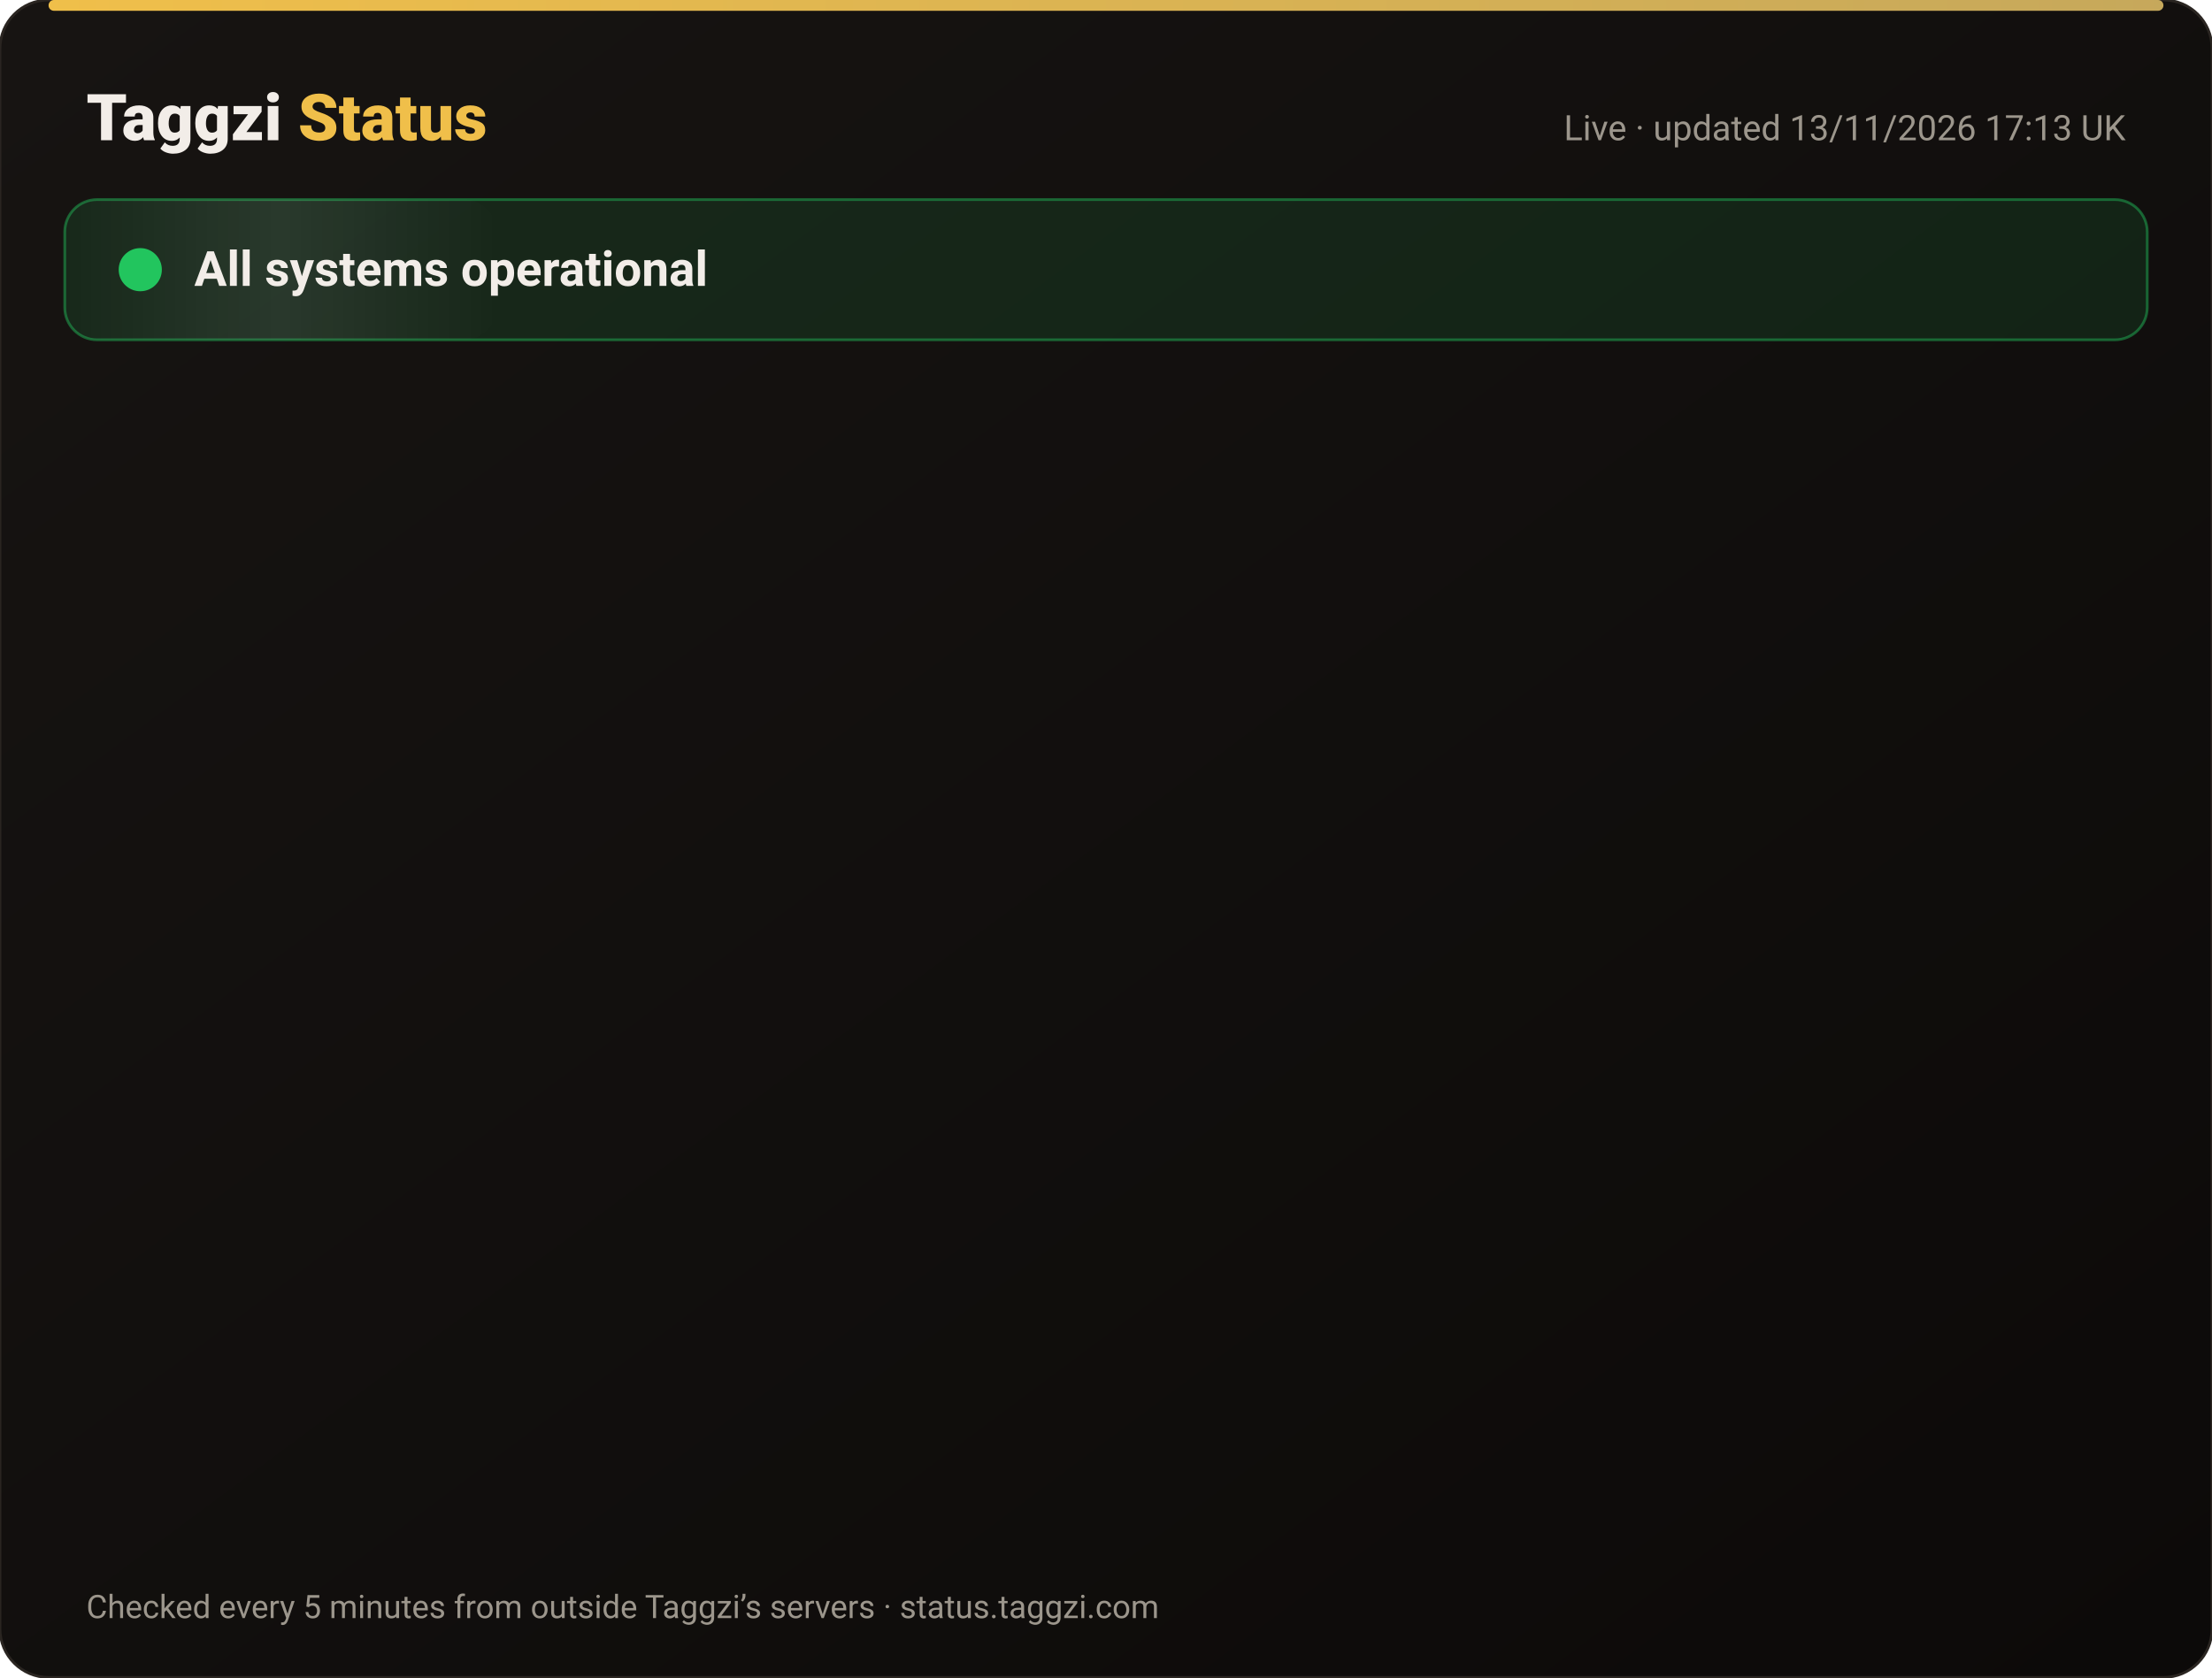
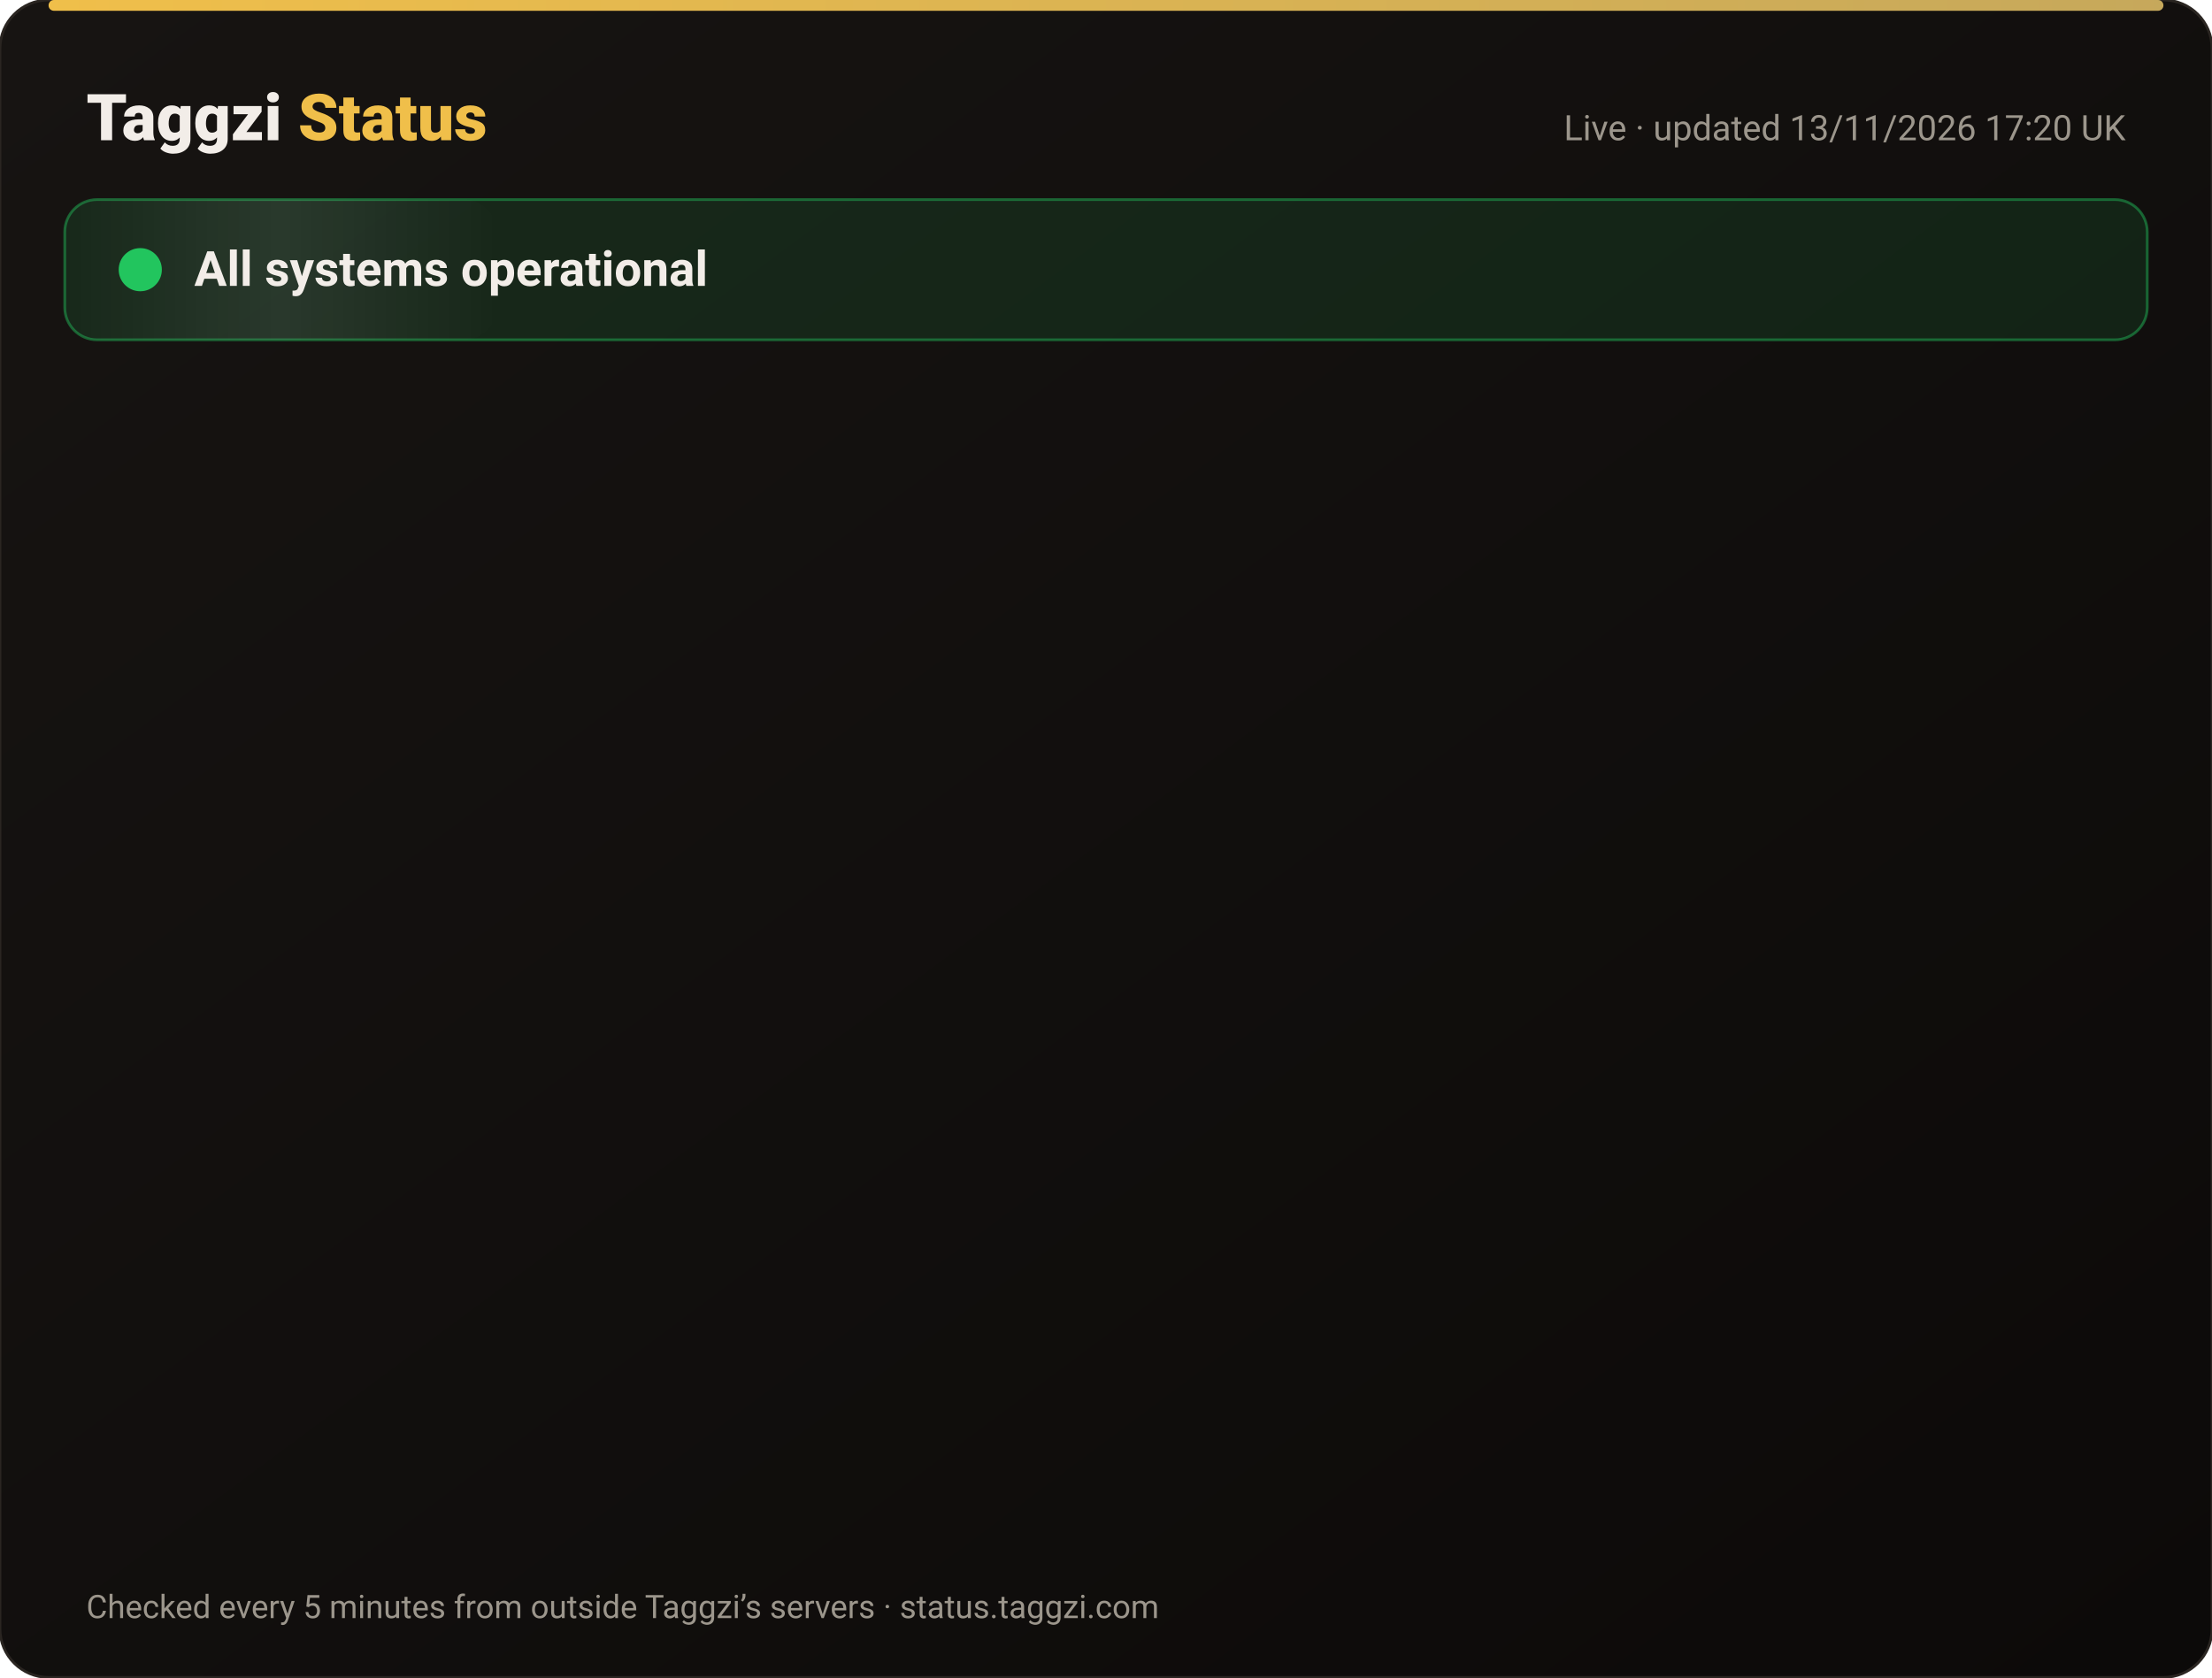
<svg xmlns="http://www.w3.org/2000/svg" width="820" height="622" viewBox="0 0 820 622" font-family="-apple-system,Segoe UI,Roboto,Helvetica,Arial,sans-serif">
  <defs>
    <linearGradient id="bg" x1="0" y1="0" x2="1" y2="1">
      <stop offset="0" stop-color="#171412" />
      <stop offset="1" stop-color="#0C0A09" />
    </linearGradient>
    <linearGradient id="gold" x1="0" x2="1">
      <stop offset="0" stop-color="#F0BF4A" />
      <stop offset="1" stop-color="#c6a85b" />
    </linearGradient>
    <linearGradient id="shine" x1="0" x2="1">
      <stop offset="0" stop-color="#fff" stop-opacity="0" />
      <stop offset=".5" stop-color="#fff" stop-opacity=".08" />
      <stop offset="1" stop-color="#fff" stop-opacity="0" />
    </linearGradient>
  </defs>
  <rect width="820" height="622" rx="18" fill="url(#bg)" stroke="#2a2521" />
  <rect x="18" y="0" width="784" height="4" rx="2" fill="url(#gold)" />
  <text x="32" y="52" font-size="24" font-weight="800" fill="#F2EDE8">Taggzi <tspan fill="#F0BF4A">Status</tspan>
  </text>
-   <text x="788" y="52" font-size="13" fill="#9C968C" text-anchor="end">Live · updated 13/11/2026 17:13 UK</text>
+   <text x="788" y="52" font-size="13" fill="#9C968C" text-anchor="end">Live · updated 13/11/2026 17:20 UK</text>
  <rect x="24" y="74" width="772" height="52" rx="12" fill="#22c55e" fill-opacity=".12" stroke="#22c55e" stroke-opacity=".45" />
  <rect x="24" y="74" width="160" height="52" rx="12" fill="url(#shine)">
    <animate attributeName="x" from="-160" to="820" dur="4s" repeatCount="indefinite" />
  </rect>
  <circle cx="52" cy="100" r="7" fill="#22c55e" />
  <circle cx="52" cy="100" r="7" fill="none" stroke="#22c55e" stroke-width="2">
    <animate attributeName="r" values="7;15;7" dur="2s" repeatCount="indefinite" />
    <animate attributeName="opacity" values=".9;0;.9" dur="2s" repeatCount="indefinite" />
  </circle>
  <text x="72" y="106" font-size="18" font-weight="700" fill="#F2EDE8">All systems operational</text>
  <g opacity="0">
    <animate attributeName="opacity" from="0" to="1" begin="0.00s" dur=".6s" fill="freeze" />
    <line x1="32" y1="188" x2="788" y2="188" stroke="#2a2521" />
    <circle cx="44" cy="166" r="6" fill="#22c55e">
      <animate attributeName="opacity" values="1;.45;1" dur="2.4s" begin="0.00s" repeatCount="indefinite" />
    </circle>
    <text x="62" y="171" font-size="15" font-weight="650" fill="#F2EDE8">Website</text>
    <text x="630" y="171" font-size="13" fill="#9C968C" text-anchor="end">99.97% uptime</text>
    <rect x="648" y="154" width="140" height="24" rx="12" fill="#22c55e" fill-opacity=".14" stroke="#22c55e" stroke-opacity=".5" />
    <text x="718" y="171" font-size="12" font-weight="700" fill="#22c55e" text-anchor="middle">Operational</text>
  </g>
  <g opacity="0">
    <animate attributeName="opacity" from="0" to="1" begin="0.15s" dur=".6s" fill="freeze" />
    <line x1="32" y1="234" x2="788" y2="234" stroke="#2a2521" />
    <circle cx="44" cy="212" r="6" fill="#22c55e">
      <animate attributeName="opacity" values="1;.45;1" dur="2.4s" begin="0.15s" repeatCount="indefinite" />
    </circle>
    <text x="62" y="217" font-size="15" font-weight="650" fill="#F2EDE8">Tag scans</text>
    <text x="630" y="217" font-size="13" fill="#9C968C" text-anchor="end">99.97% uptime</text>
    <rect x="648" y="200" width="140" height="24" rx="12" fill="#22c55e" fill-opacity=".14" stroke="#22c55e" stroke-opacity=".5" />
    <text x="718" y="217" font-size="12" font-weight="700" fill="#22c55e" text-anchor="middle">Operational</text>
  </g>
  <g opacity="0">
    <animate attributeName="opacity" from="0" to="1" begin="0.30s" dur=".6s" fill="freeze" />
    <line x1="32" y1="280" x2="788" y2="280" stroke="#2a2521" />
    <circle cx="44" cy="258" r="6" fill="#22c55e">
      <animate attributeName="opacity" values="1;.45;1" dur="2.4s" begin="0.30s" repeatCount="indefinite" />
    </circle>
    <text x="62" y="263" font-size="15" font-weight="650" fill="#F2EDE8">Manual tag lookup</text>
    <text x="630" y="263" font-size="13" fill="#9C968C" text-anchor="end">99.97% uptime</text>
    <rect x="648" y="246" width="140" height="24" rx="12" fill="#22c55e" fill-opacity=".14" stroke="#22c55e" stroke-opacity=".5" />
    <text x="718" y="263" font-size="12" font-weight="700" fill="#22c55e" text-anchor="middle">Operational</text>
  </g>
  <g opacity="0">
    <animate attributeName="opacity" from="0" to="1" begin="0.45s" dur=".6s" fill="freeze" />
    <line x1="32" y1="326" x2="788" y2="326" stroke="#2a2521" />
    <circle cx="44" cy="304" r="6" fill="#22c55e">
      <animate attributeName="opacity" values="1;.45;1" dur="2.4s" begin="0.45s" repeatCount="indefinite" />
    </circle>
    <text x="62" y="309" font-size="15" font-weight="650" fill="#F2EDE8">App &amp; login</text>
    <text x="630" y="309" font-size="13" fill="#9C968C" text-anchor="end">99.97% uptime</text>
    <rect x="648" y="292" width="140" height="24" rx="12" fill="#22c55e" fill-opacity=".14" stroke="#22c55e" stroke-opacity=".5" />
    <text x="718" y="309" font-size="12" font-weight="700" fill="#22c55e" text-anchor="middle">Operational</text>
  </g>
  <g opacity="0">
    <animate attributeName="opacity" from="0" to="1" begin="0.60s" dur=".6s" fill="freeze" />
    <line x1="32" y1="372" x2="788" y2="372" stroke="#2a2521" />
    <circle cx="44" cy="350" r="6" fill="#22c55e">
      <animate attributeName="opacity" values="1;.45;1" dur="2.4s" begin="0.60s" repeatCount="indefinite" />
    </circle>
    <text x="62" y="355" font-size="15" font-weight="650" fill="#F2EDE8">Community alerts</text>
    <text x="630" y="355" font-size="13" fill="#9C968C" text-anchor="end">99.97% uptime</text>
    <rect x="648" y="338" width="140" height="24" rx="12" fill="#22c55e" fill-opacity=".14" stroke="#22c55e" stroke-opacity=".5" />
    <text x="718" y="355" font-size="12" font-weight="700" fill="#22c55e" text-anchor="middle">Operational</text>
  </g>
  <g opacity="0">
    <animate attributeName="opacity" from="0" to="1" begin="0.75s" dur=".6s" fill="freeze" />
    <line x1="32" y1="418" x2="788" y2="418" stroke="#2a2521" />
    <circle cx="44" cy="396" r="6" fill="#22c55e">
      <animate attributeName="opacity" values="1;.45;1" dur="2.4s" begin="0.75s" repeatCount="indefinite" />
    </circle>
    <text x="62" y="401" font-size="15" font-weight="650" fill="#F2EDE8">Private calling</text>
    <text x="630" y="401" font-size="13" fill="#9C968C" text-anchor="end">99.97% uptime</text>
    <rect x="648" y="384" width="140" height="24" rx="12" fill="#22c55e" fill-opacity=".14" stroke="#22c55e" stroke-opacity=".5" />
    <text x="718" y="401" font-size="12" font-weight="700" fill="#22c55e" text-anchor="middle">Operational</text>
  </g>
  <g opacity="0">
    <animate attributeName="opacity" from="0" to="1" begin="0.90s" dur=".6s" fill="freeze" />
    <line x1="32" y1="464" x2="788" y2="464" stroke="#2a2521" />
    <circle cx="44" cy="442" r="6" fill="#22c55e">
      <animate attributeName="opacity" values="1;.45;1" dur="2.4s" begin="0.90s" repeatCount="indefinite" />
    </circle>
    <text x="62" y="447" font-size="15" font-weight="650" fill="#F2EDE8">Payments</text>
    <text x="630" y="447" font-size="13" fill="#9C968C" text-anchor="end">99.96% uptime</text>
    <rect x="648" y="430" width="140" height="24" rx="12" fill="#22c55e" fill-opacity=".14" stroke="#22c55e" stroke-opacity=".5" />
    <text x="718" y="447" font-size="12" font-weight="700" fill="#22c55e" text-anchor="middle">Operational</text>
  </g>
  <g opacity="0">
    <animate attributeName="opacity" from="0" to="1" begin="1.05s" dur=".6s" fill="freeze" />
    <line x1="32" y1="510" x2="788" y2="510" stroke="#2a2521" />
    <circle cx="44" cy="488" r="6" fill="#22c55e">
      <animate attributeName="opacity" values="1;.45;1" dur="2.4s" begin="1.05s" repeatCount="indefinite" />
    </circle>
    <text x="62" y="493" font-size="15" font-weight="650" fill="#F2EDE8">Email &amp; support</text>
    <text x="630" y="493" font-size="13" fill="#9C968C" text-anchor="end">99.97% uptime</text>
    <rect x="648" y="476" width="140" height="24" rx="12" fill="#22c55e" fill-opacity=".14" stroke="#22c55e" stroke-opacity=".5" />
    <text x="718" y="493" font-size="12" font-weight="700" fill="#22c55e" text-anchor="middle">Operational</text>
  </g>
  <g opacity="0">
    <animate attributeName="opacity" from="0" to="1" begin="1.20s" dur=".6s" fill="freeze" />
    <line x1="32" y1="556" x2="788" y2="556" stroke="#2a2521" />
    <circle cx="44" cy="534" r="6" fill="#22c55e">
      <animate attributeName="opacity" values="1;.45;1" dur="2.4s" begin="1.20s" repeatCount="indefinite" />
    </circle>
    <text x="62" y="539" font-size="15" font-weight="650" fill="#F2EDE8">Secure connection (SSL)</text>
    <text x="630" y="539" font-size="13" fill="#9C968C" text-anchor="end">100.00% uptime</text>
    <rect x="648" y="522" width="140" height="24" rx="12" fill="#22c55e" fill-opacity=".14" stroke="#22c55e" stroke-opacity=".5" />
    <text x="718" y="539" font-size="12" font-weight="700" fill="#22c55e" text-anchor="middle">Operational</text>
  </g>
  <text x="32" y="600" font-size="12" fill="#9C968C">Checked every 5 minutes from outside Taggzi’s servers · status.taggzi.com</text>
</svg>
